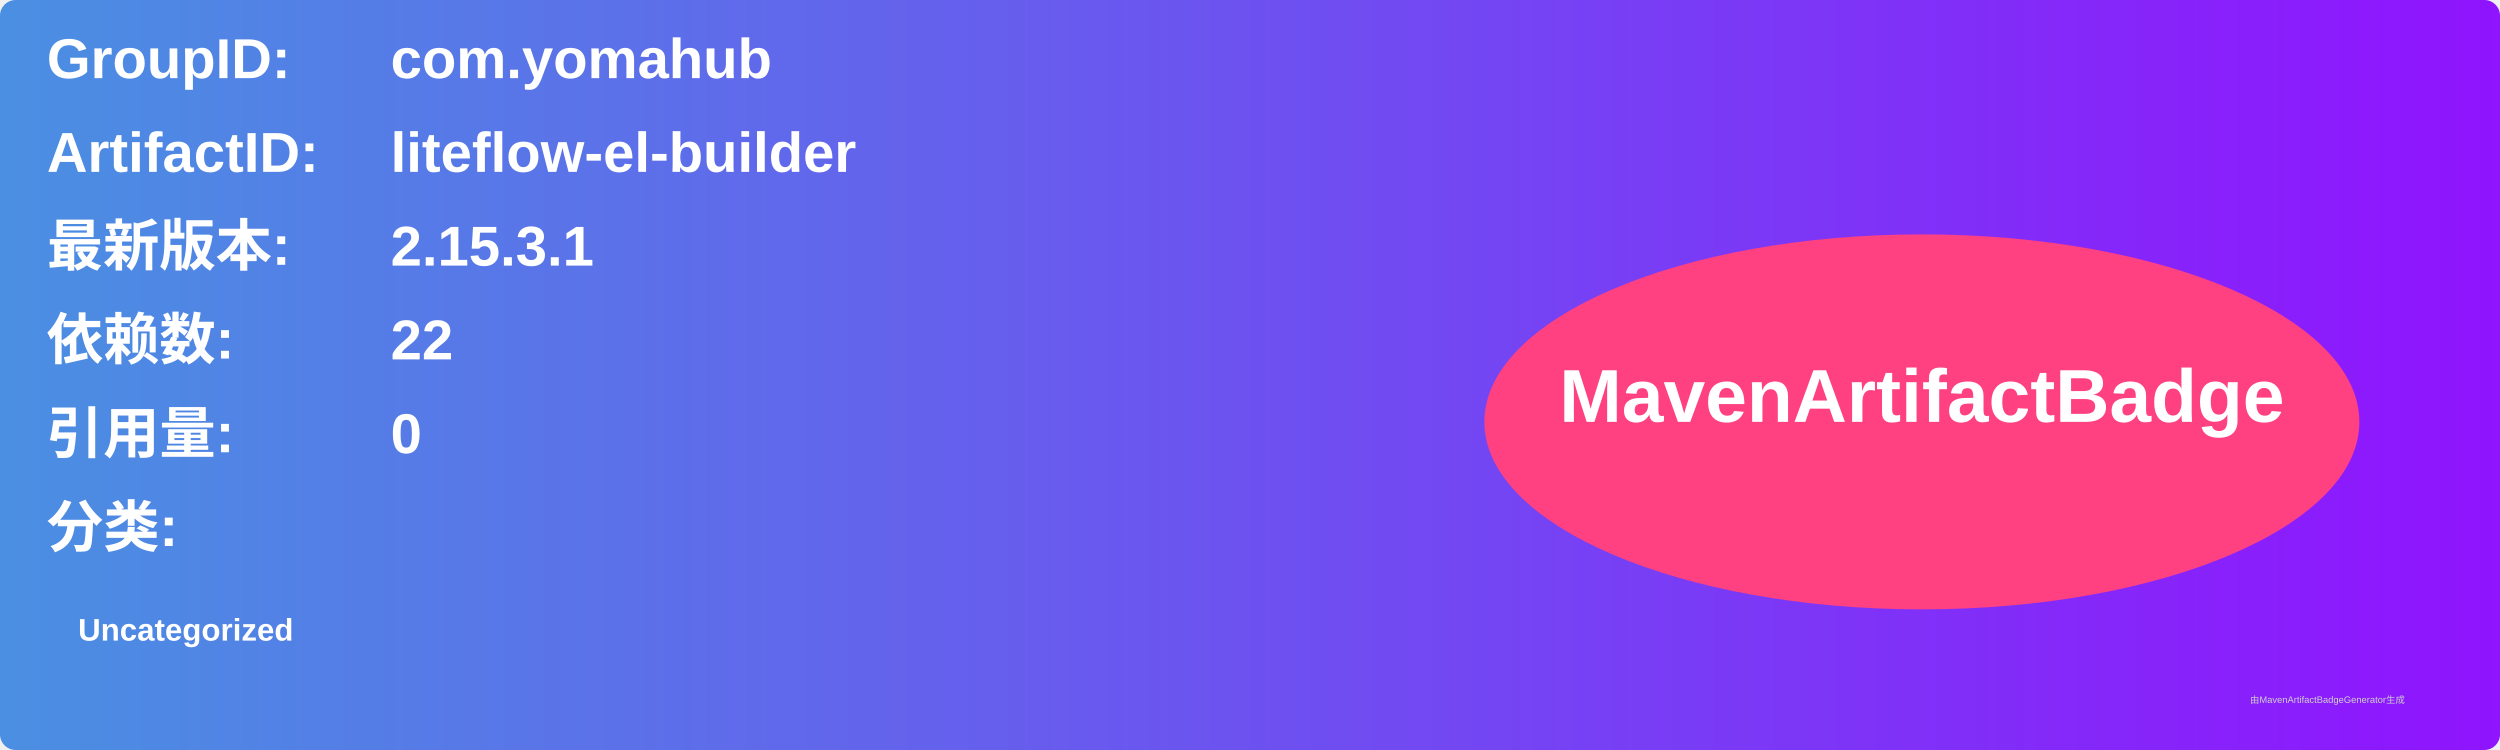
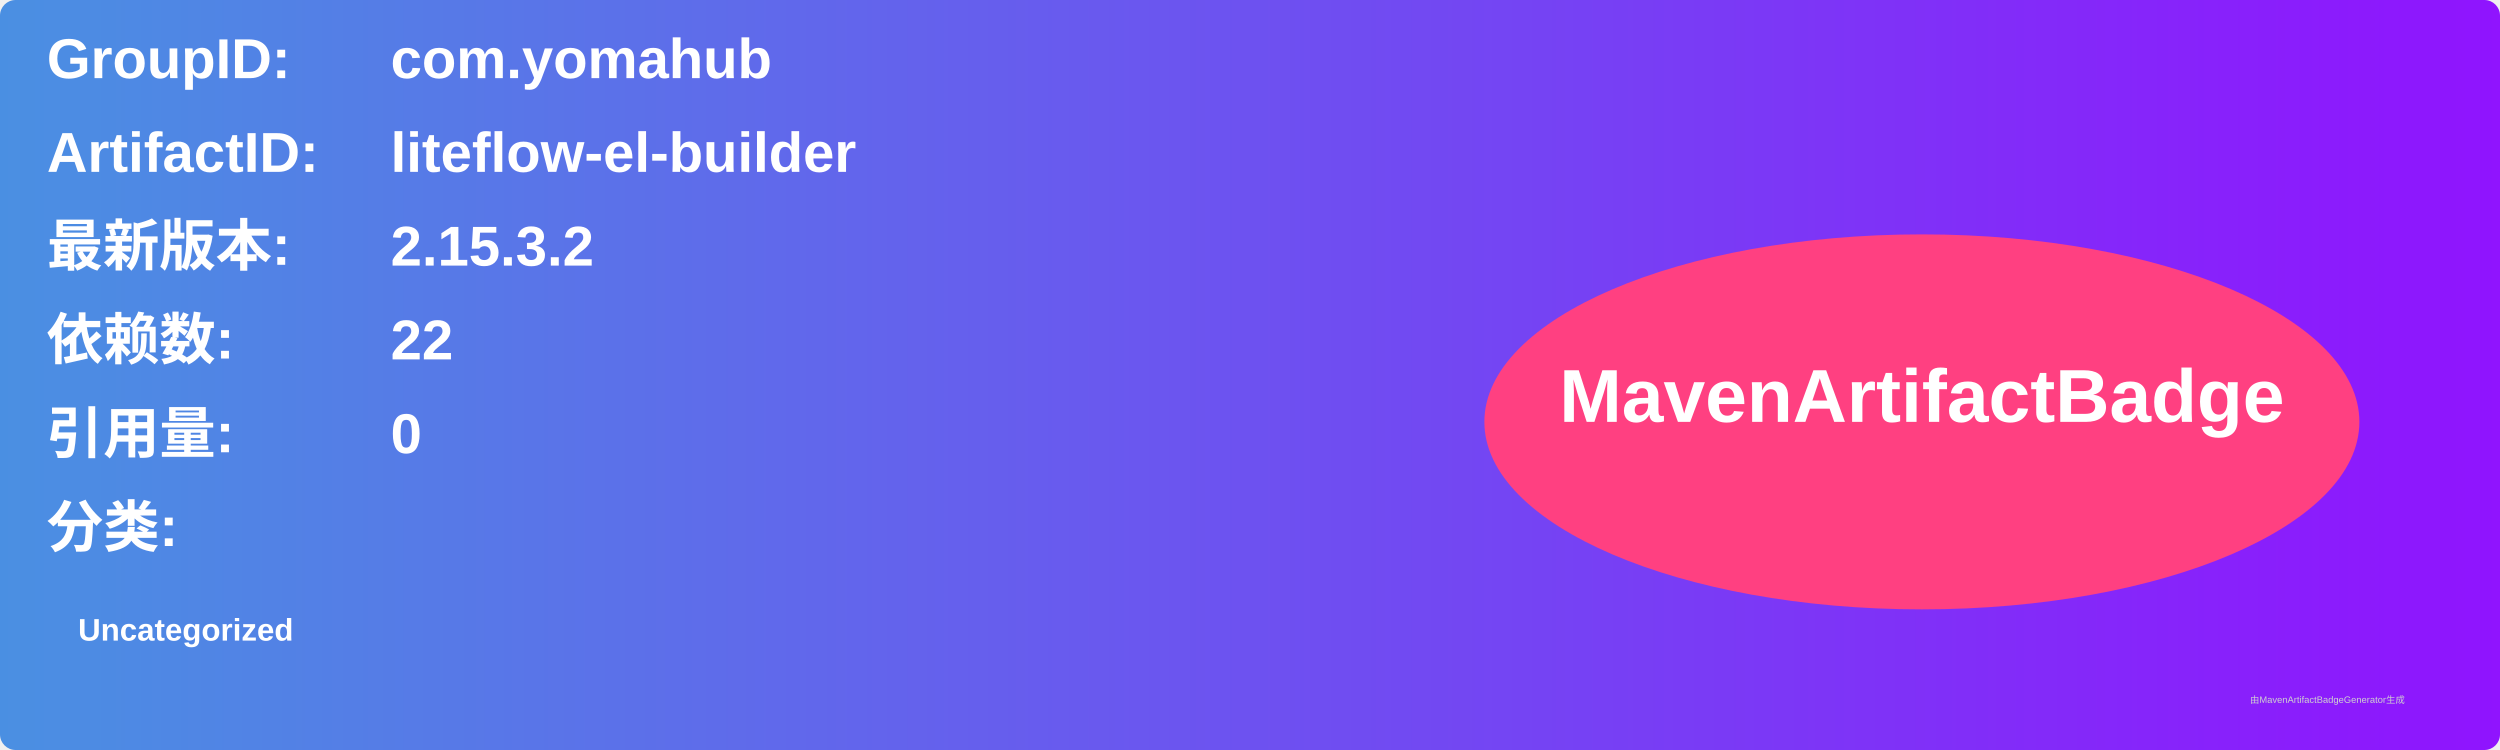
<svg xmlns="http://www.w3.org/2000/svg" width="800" height="240" viewBox="0 0 800 240">
  <linearGradient id="grad" x1="0%" y1="0%" x2="100%" y2="0%">
    <stop offset="0%" stop-color="#4a90e2" />
    <stop offset="100%" stop-color="#9013fe" />
  </linearGradient>
  <rect width="100%" height="100%" rx="5" ry="5" fill="url(#grad)" />
  <g transform="translate(15, 15)">
    <text x="0" y="10" font-family="Arial" font-size="18" fill="white" font-weight="bold" width="260">GroupID:</text>
    <text x="110" y="10" font-family="Arial" font-size="18" fill="white" font-weight="bold" width="460">com.yomahub</text>
    <text x="0" y="40" font-family="Arial" font-size="18" fill="white" font-weight="bold" width="260">ArtifactID:</text>
    <text x="110" y="40" font-family="Arial" font-size="18" fill="white" font-weight="bold" width="460">liteflow-el-builder</text>
    <text x="0" y="70" font-family="Arial" font-size="18" fill="white" font-weight="bold">最新版本:</text>
    <text x="110" y="70" font-family="Arial" font-size="18" fill="white" font-weight="bold">
-       <tspan font-weight="bold">2.15.3.1</tspan>
+       <tspan font-weight="bold">2.15.3.2</tspan>
    </text>
    <text x="0" y="100" font-family="Arial" font-size="18" fill="white" font-weight="bold">依赖数: </text>
    <text x="110" y="100" font-family="Arial" font-size="18" fill="white">
      <tspan font-weight="bold">22</tspan>
    </text>
    <text x="0" y="130" font-family="Arial" font-size="18" fill="white" font-weight="bold">引用量: </text>
    <text x="110" y="130" font-family="Arial" font-size="18" fill="white">
      <tspan font-weight="bold">0</tspan>
    </text>
    <text x="0" y="160" font-family="Arial" font-size="18" fill="white" font-weight="bold">分类:</text>
    <text x="10" y="190" font-family="Arial" font-size="10" fill="white">
      <tspan font-weight="bold">Uncategorized</tspan>
    </text>
    <ellipse cx="600" cy="120" rx="140" ry="60" fill="#ff4081" />
    <text x="600" y="120" text-anchor="middle" font-family="Arial" font-size="24" fill="white" font-weight="bold">MavenArtifactBadge</text>
  </g>
  <text x="720" y="225" font-family="Arial" font-size="3" fill="#d0d0d0">由MavenArtifactBadgeGenerator生成</text>
</svg>
